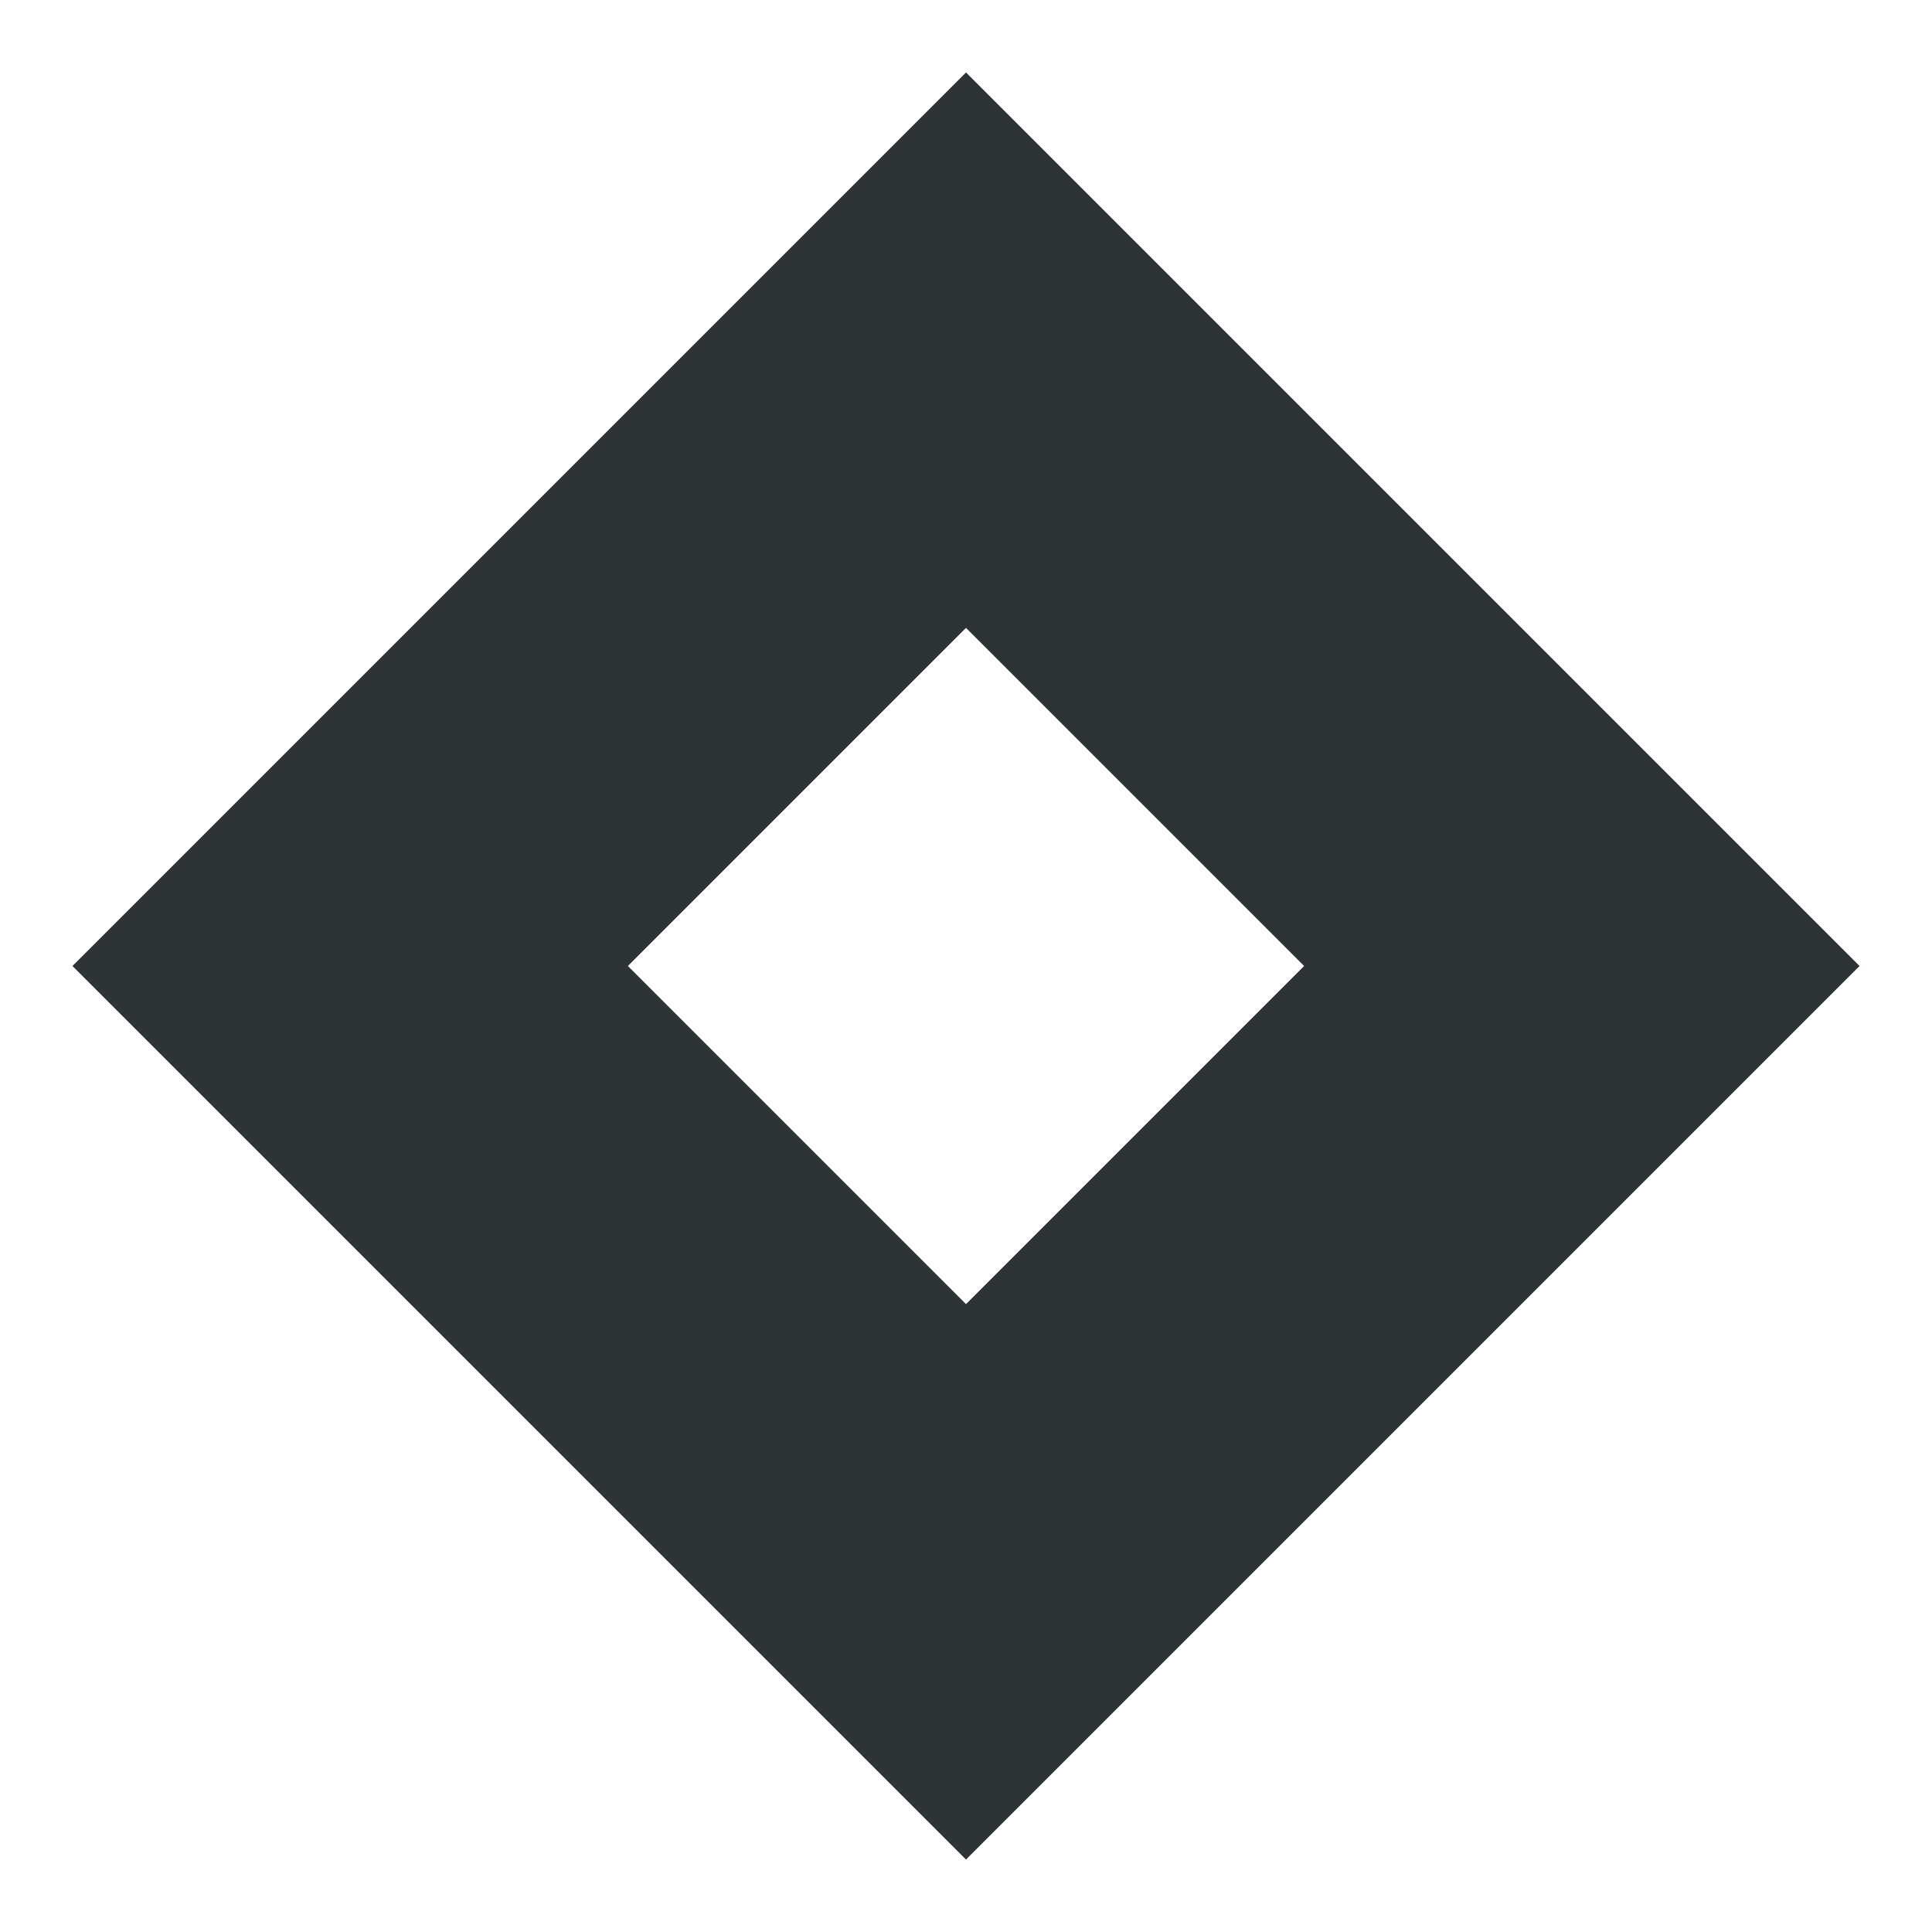
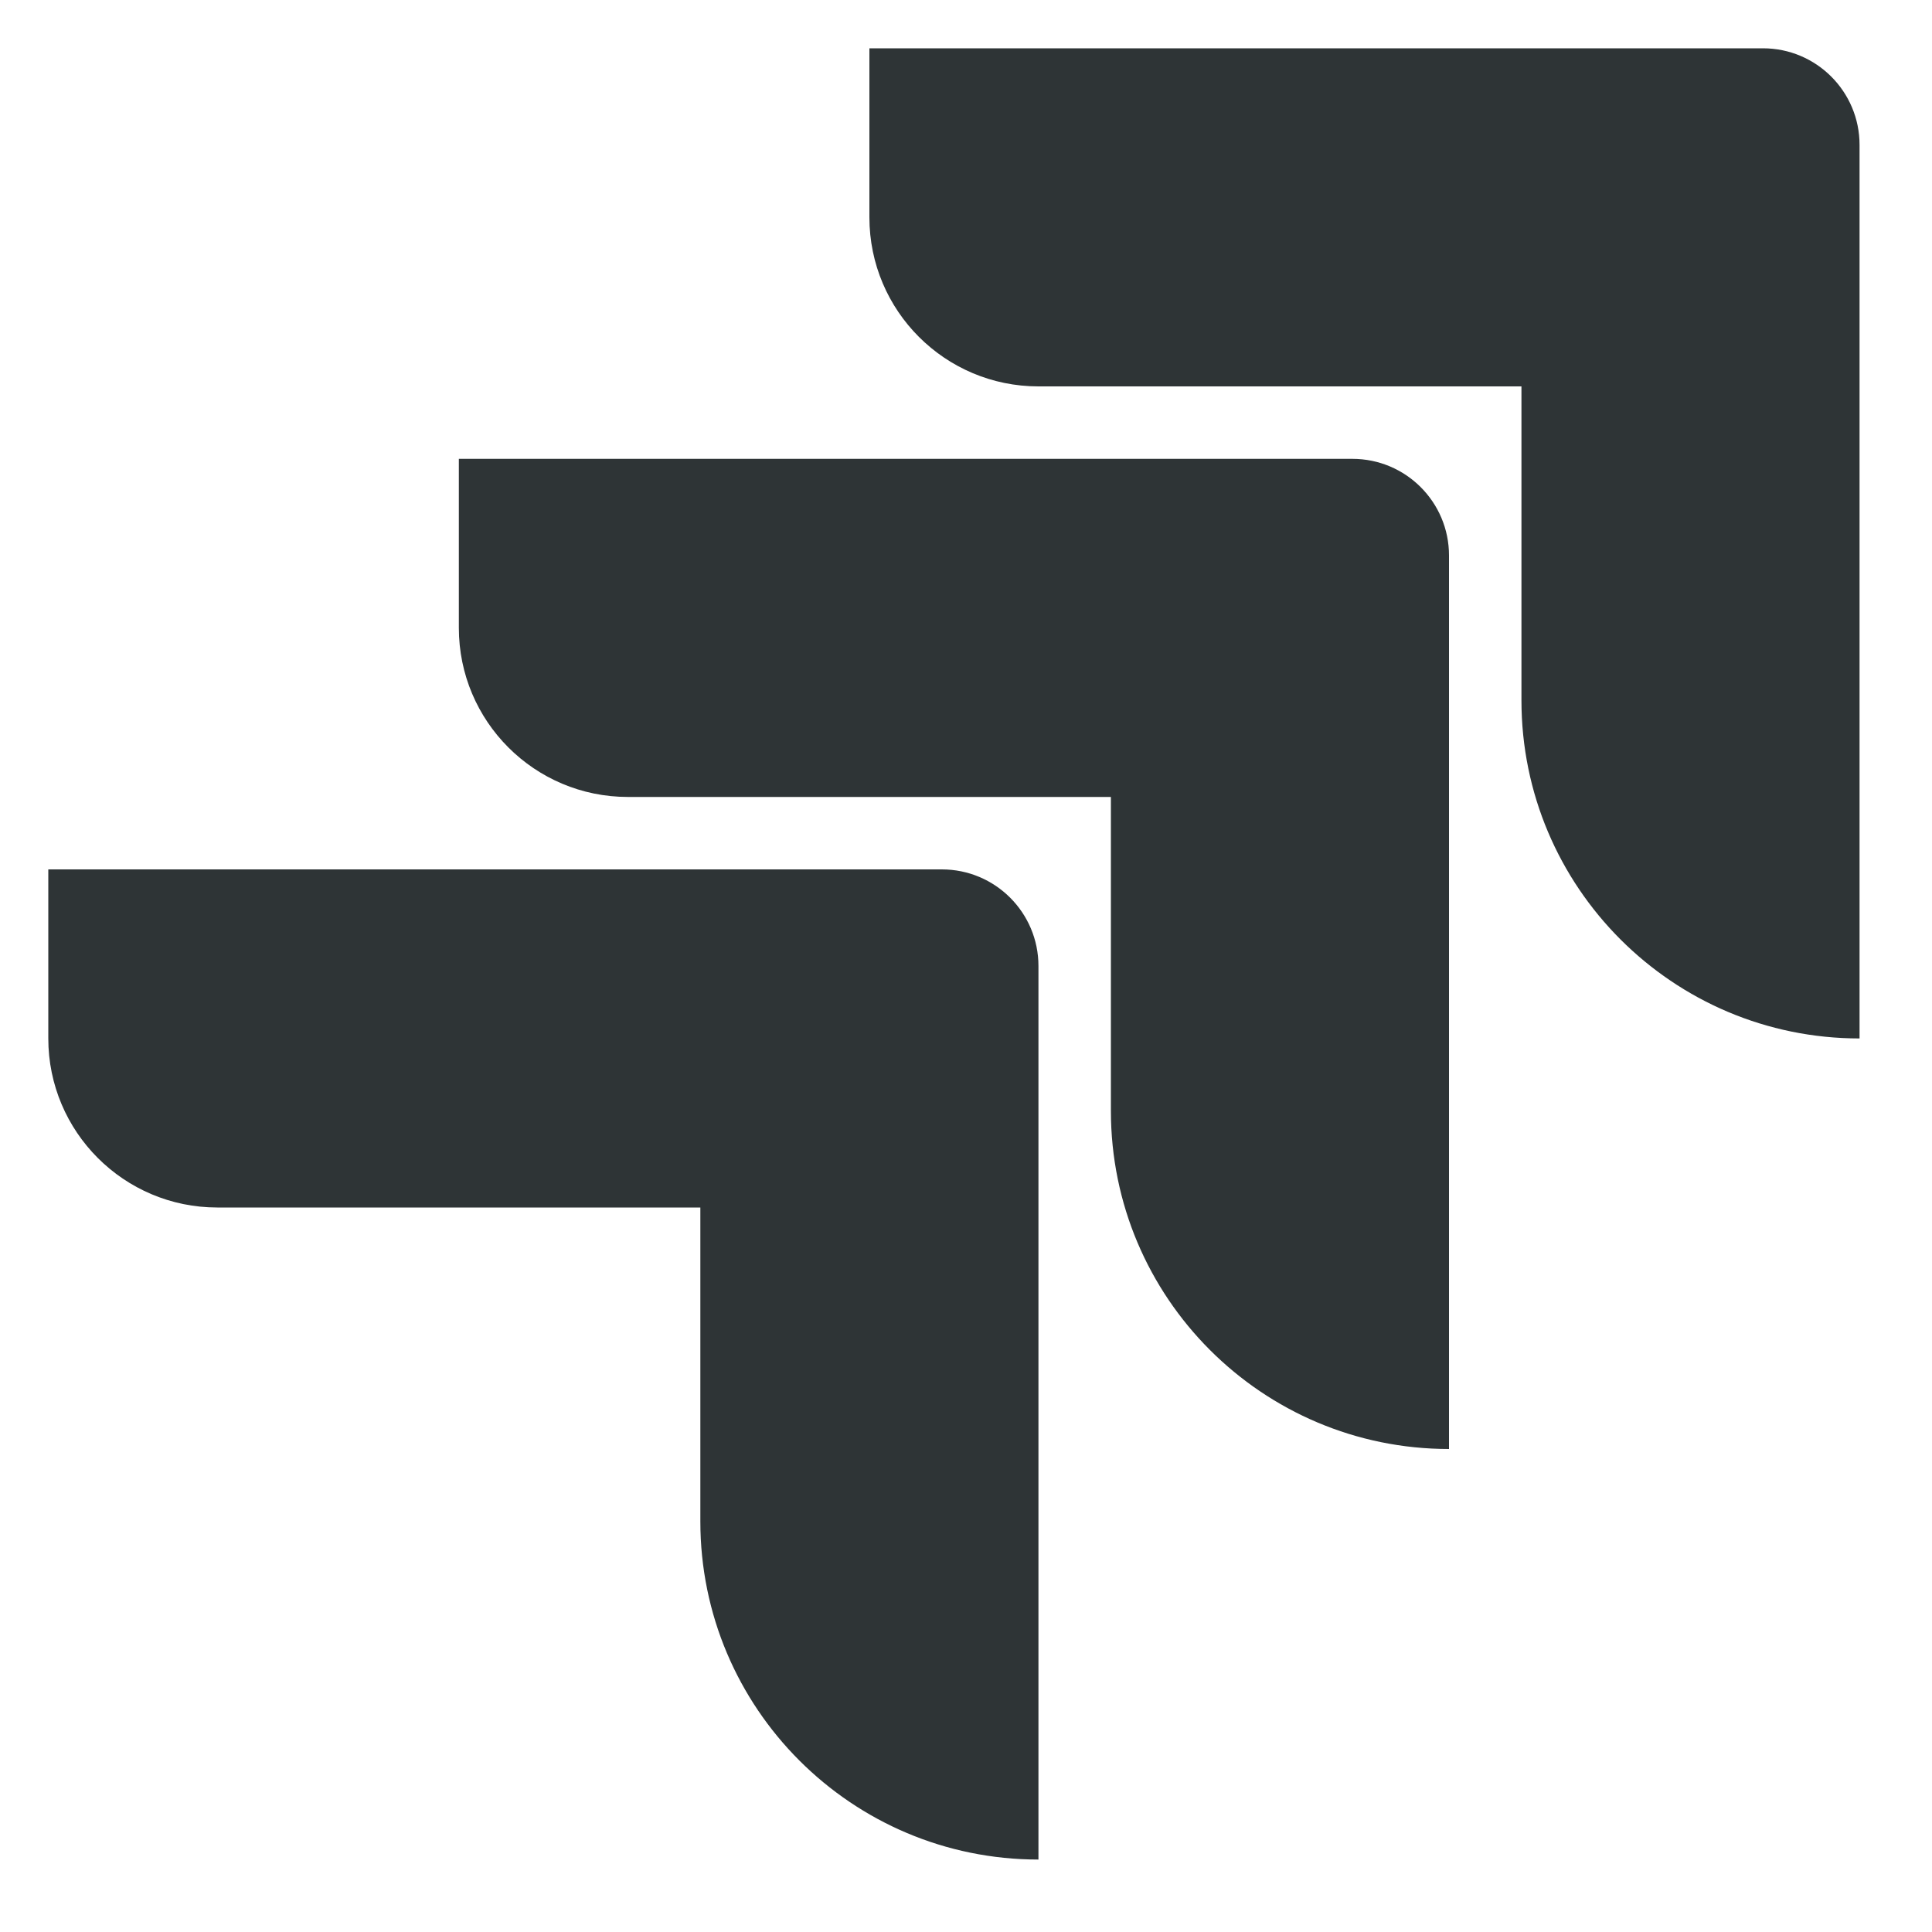
<svg xmlns="http://www.w3.org/2000/svg" width="16" height="16" viewBox="0 0 16 16">
-   <path fill="#2e3436" fill-rule="evenodd" d="M8 .6 15.4 8 8 15.4.6 8zm0 4.6L5.2 8 8 10.8 10.8 8z" />
+   <path fill="#2e3436" d="M7.2 0.4h7.4a.8.8 0 0 1 .8.8v7.4a2.8 2.8 0 0 1-2.8-2.8V3.2H8.6A1.4 1.4 0 0 1 7.2 1.8z M3.8 3.8h7.4a.8.8 0 0 1 .8.8v7.4a2.8 2.8 0 0 1-2.8-2.8V6.6H5.2A1.4 1.4 0 0 1 3.8 5.2z M0.4 7.2h7.4a.8.8 0 0 1 .8.8v7.4a2.8 2.8 0 0 1-2.8-2.8V10.0H1.8A1.4 1.4 0 0 1 0.4 8.6z" />
</svg>
